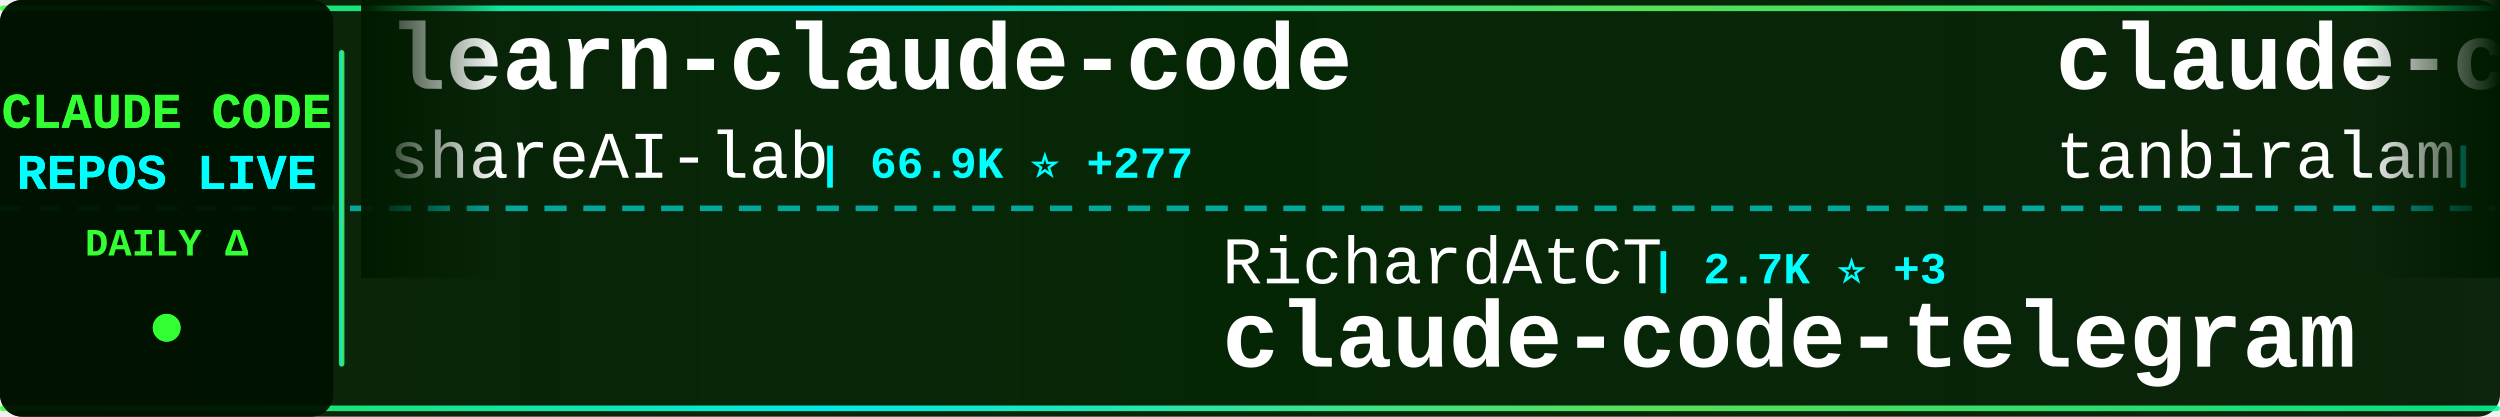
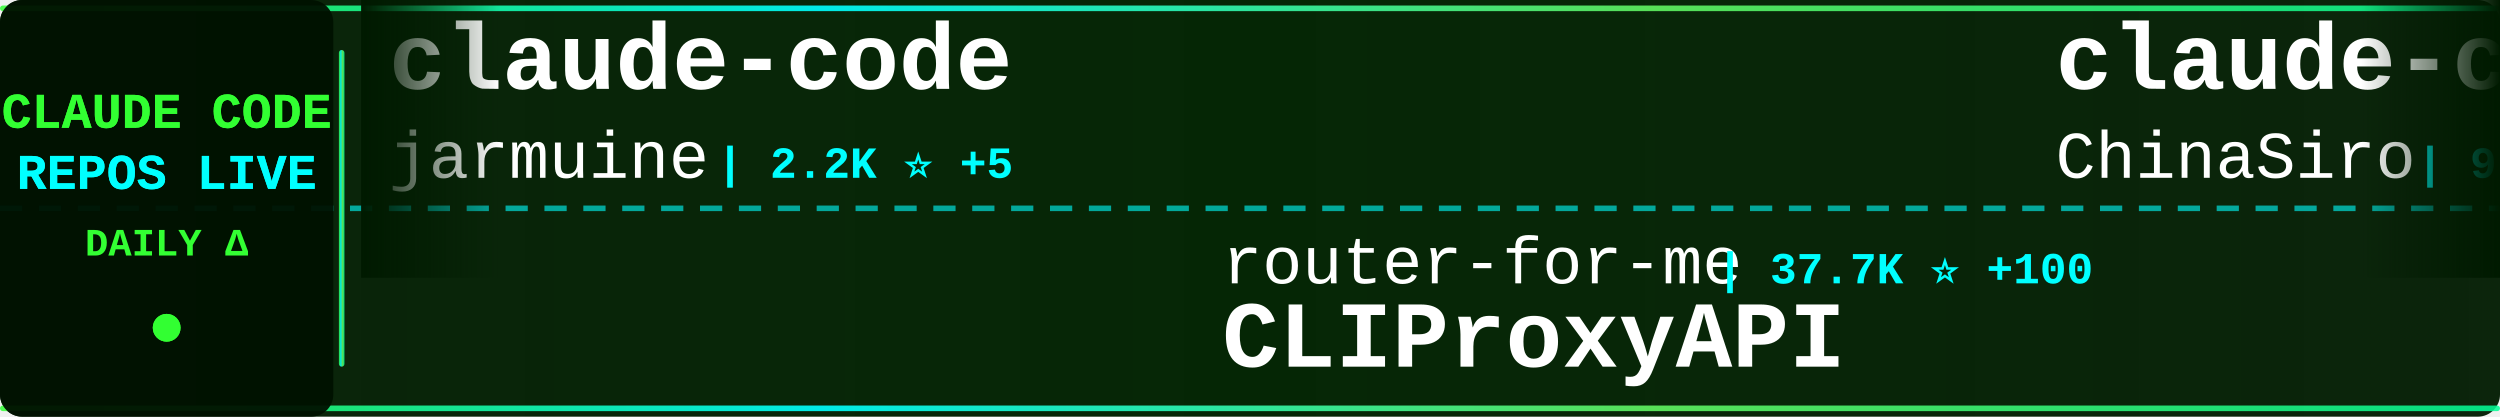
<svg xmlns="http://www.w3.org/2000/svg" width="900" height="150">
  <defs>
    <linearGradient id="tickerBg" x1="0%" y1="0%" x2="100%" y2="0%">
      <stop offset="0%" style="stop-color:#001a00;stop-opacity:0.95" />
      <stop offset="50%" style="stop-color:#002200;stop-opacity:0.98" />
      <stop offset="100%" style="stop-color:#001a00;stop-opacity:0.95" />
    </linearGradient>
    <linearGradient id="borderGrad" x1="0%" y1="0%" x2="100%" y2="0%">
      <stop offset="0%" style="stop-color:#33ff33;stop-opacity:0.85">
        <animate attributeName="stop-opacity" values="0.85;1;0.85" dur="2s" repeatCount="indefinite" />
      </stop>
      <stop offset="33%" style="stop-color:#00ffff;stop-opacity:0.9">
        <animate attributeName="stop-opacity" values="0.9;1;0.9" dur="2.2s" repeatCount="indefinite" />
      </stop>
      <stop offset="66%" style="stop-color:#66ff66;stop-opacity:0.85">
        <animate attributeName="stop-opacity" values="0.85;1;0.85" dur="1.8s" repeatCount="indefinite" />
      </stop>
      <stop offset="100%" style="stop-color:#00ff99;stop-opacity:0.85">
        <animate attributeName="stop-opacity" values="0.85;1;0.85" dur="2s" repeatCount="indefinite" />
      </stop>
    </linearGradient>
    <filter id="textGlow">
      <feGaussianBlur stdDeviation="0.1" result="coloredBlur" />
      <feMerge>
        <feMergeNode in="coloredBlur" />
        <feMergeNode in="SourceGraphic" />
      </feMerge>
    </filter>
    <filter id="metricGlow">
      <feGaussianBlur stdDeviation="0.2" result="coloredBlur" />
      <feMerge>
        <feMergeNode in="coloredBlur" />
        <feMergeNode in="SourceGraphic" />
      </feMerge>
    </filter>
    <linearGradient id="leftFade" x1="0%" y1="0%" x2="100%" y2="0%">
      <stop offset="0%" style="stop-color:#001a00;stop-opacity:1" />
      <stop offset="100%" style="stop-color:#001a00;stop-opacity:0" />
    </linearGradient>
    <linearGradient id="rightFade" x1="0%" y1="0%" x2="100%" y2="0%">
      <stop offset="0%" style="stop-color:#001a00;stop-opacity:0" />
      <stop offset="100%" style="stop-color:#001a00;stop-opacity:1" />
    </linearGradient>
  </defs>
  <rect width="900" height="150" fill="url(#tickerBg)" rx="8" />
  <rect x="0" y="2" width="900" height="2" fill="url(#borderGrad)" rx="1" />
  <rect x="0" y="146" width="900" height="2" fill="url(#borderGrad)" rx="1" />
  <line x1="0" y1="75" x2="900" y2="75" stroke="#00ffff" stroke-width="2" stroke-dasharray="8 6" opacity="0.6" />
  <rect x="0" y="0" width="120" height="150" fill="#001100" opacity="0.95" rx="8" />
  <text x="60" y="46" font-family="'Courier New', monospace" font-size="18" font-weight="bold" fill="#33ff33" text-anchor="middle" filter="url(#textGlow)">
    CLAUDE CODE
  </text>
  <text x="60" y="68" font-family="'Courier New', monospace" font-size="18" font-weight="bold" fill="#00ffff" text-anchor="middle" filter="url(#textGlow)">
    REPOS LIVE
  </text>
  <text x="60" y="92" font-family="'Courier New', monospace" font-size="14" font-weight="bold" fill="#33ff33" text-anchor="middle">
    DAILY Δ
  </text>
  <circle cx="60" cy="118" r="5" fill="#33ff33" filter="url(#metricGlow)">
    <animate attributeName="r" values="4;6;4" dur="1.5s" repeatCount="indefinite" />
    <animate attributeName="opacity" values="0.6;1;0.6" dur="1.5s" repeatCount="indefinite" />
  </circle>
  <rect x="122" y="18" width="2" height="114" fill="url(#borderGrad)" rx="1" />
  <clipPath id="tickerClip">
    <rect x="130" y="0" width="770" height="150" />
  </clipPath>
  <g clip-path="url(#tickerClip)">
    <g id="tickerItems">
      <animateTransform attributeName="transform" attributeType="XML" type="translate" from="0 0" to="-3000 0" dur="54s" repeatCount="indefinite" />
      <g transform="translate(0, 0)">
-         <text x="140" y="32" font-family="'Courier New', monospace" font-size="34" font-weight="bold" fill="#ffffff">learn-claude-code</text>
-         <text x="140" y="64" font-family="'Courier New', monospace" font-size="24" font-weight="normal" fill="#ffffff" opacity="1.0">shareAI-lab</text>
-         <text x="294" y="64" font-family="'Courier New', monospace" font-size="16" font-weight="bold" fill="#00ffff"> | 66.9K ⭐ +277</text>
+         <text x="140" y="32" font-family="'Courier New', monospace" font-size="34" font-weight="bold" fill="#ffffff">claude-code</text>
+         <text x="140" y="64" font-family="'Courier New', monospace" font-size="24" font-weight="normal" fill="#ffffff" opacity="1.0">jarmuine</text>
+         <text x="258" y="64" font-family="'Courier New', monospace" font-size="16" font-weight="bold" fill="#00ffff"> | 2.2K ⭐ +5</text>
      </g>
      <g transform="translate(300, 0)">
-         <text x="140" y="102" font-family="'Courier New', monospace" font-size="24" font-weight="normal" fill="#ffffff" opacity="1.0">RichardAtCT</text>
-         <text x="294" y="102" font-family="'Courier New', monospace" font-size="16" font-weight="bold" fill="#00ffff"> | 2.7K ⭐ +3</text>
-         <text x="140" y="132" font-family="'Courier New', monospace" font-size="34" font-weight="bold" fill="#ffffff">claude-code-telegram</text>
+         <text x="140" y="102" font-family="'Courier New', monospace" font-size="24" font-weight="normal" fill="#ffffff" opacity="1.0">router-for-me</text>
+         <text x="318" y="102" font-family="'Courier New', monospace" font-size="16" font-weight="bold" fill="#00ffff"> | 37.7K ⭐ +100</text>
+         <text x="140" y="132" font-family="'Courier New', monospace" font-size="34" font-weight="bold" fill="#ffffff">CLIProxyAPI</text>
      </g>
      <g transform="translate(600, 0)">
-         <text x="140" y="32" font-family="'Courier New', monospace" font-size="34" font-weight="bold" fill="#ffffff">claude-code</text>
-         <text x="140" y="64" font-family="'Courier New', monospace" font-size="24" font-weight="normal" fill="#ffffff" opacity="1.0">tanbiralam</text>
-         <text x="282" y="64" font-family="'Courier New', monospace" font-size="16" font-weight="bold" fill="#00ffff"> | 1.9K ⭐ +8</text>
+         <text x="140" y="32" font-family="'Courier New', monospace" font-size="34" font-weight="bold" fill="#ffffff">claude-code-sourcemap</text>
+         <text x="140" y="64" font-family="'Courier New', monospace" font-size="24" font-weight="normal" fill="#ffffff" opacity="1.0">ChinaSiro</text>
+         <text x="270" y="64" font-family="'Courier New', monospace" font-size="16" font-weight="bold" fill="#00ffff"> | 9.4K ⭐ +11</text>
      </g>
      <g transform="translate(900, 0)">
-         <text x="140" y="102" font-family="'Courier New', monospace" font-size="24" font-weight="normal" fill="#ffffff" opacity="1.0">OneRedOak</text>
-         <text x="270" y="102" font-family="'Courier New', monospace" font-size="16" font-weight="bold" fill="#00ffff"> | 3.8K ⭐</text>
-         <text x="140" y="132" font-family="'Courier New', monospace" font-size="34" font-weight="bold" fill="#ffffff">claude-code-workflows</text>
+         <text x="140" y="102" font-family="'Courier New', monospace" font-size="24" font-weight="normal" fill="#ffffff" opacity="1.0">frankbria</text>
+         <text x="270" y="102" font-family="'Courier New', monospace" font-size="16" font-weight="bold" fill="#00ffff"> | 9.4K ⭐ +12</text>
+         <text x="140" y="132" font-family="'Courier New', monospace" font-size="34" font-weight="bold" fill="#ffffff">ralph-claude-code</text>
      </g>
      <g transform="translate(1200, 0)">
-         <text x="140" y="32" font-family="'Courier New', monospace" font-size="34" font-weight="bold" fill="#ffffff">claude-code</text>
-         <text x="140" y="64" font-family="'Courier New', monospace" font-size="24" font-weight="normal" fill="#ffffff" opacity="1.0">jarmuine</text>
-         <text x="258" y="64" font-family="'Courier New', monospace" font-size="16" font-weight="bold" fill="#00ffff"> | 2.2K ⭐ +4</text>
+         <text x="140" y="32" font-family="'Courier New', monospace" font-size="34" font-weight="bold" fill="#ffffff">claude-code-local</text>
+         <text x="140" y="64" font-family="'Courier New', monospace" font-size="24" font-weight="normal" fill="#ffffff" opacity="1.0">nicedreamzapp</text>
+         <text x="318" y="64" font-family="'Courier New', monospace" font-size="16" font-weight="bold" fill="#00ffff"> | 2.8K ⭐ +10</text>
      </g>
      <g transform="translate(1500, 0)">
-         <text x="140" y="102" font-family="'Courier New', monospace" font-size="24" font-weight="normal" fill="#ffffff" opacity="1.0">disler</text>
-         <text x="234" y="102" font-family="'Courier New', monospace" font-size="16" font-weight="bold" fill="#00ffff"> | 1.4K ⭐ +4</text>
-         <text x="140" y="132" font-family="'Courier New', monospace" font-size="34" font-weight="bold" fill="#ffffff">pi-vs-claude-code</text>
+         <text x="140" y="102" font-family="'Courier New', monospace" font-size="24" font-weight="normal" fill="#ffffff" opacity="1.0">mehmoodosman</text>
+         <text x="306" y="102" font-family="'Courier New', monospace" font-size="16" font-weight="bold" fill="#00ffff"> | 167 ⭐</text>
+         <text x="140" y="132" font-family="'Courier New', monospace" font-size="34" font-weight="bold" fill="#ffffff">claude-code</text>
      </g>
      <g transform="translate(1800, 0)">
-         <text x="140" y="32" font-family="'Courier New', monospace" font-size="34" font-weight="bold" fill="#ffffff">claude-code-engineering</text>
-         <text x="140" y="64" font-family="'Courier New', monospace" font-size="24" font-weight="normal" fill="#ffffff" opacity="1.0">huangjia2019</text>
-         <text x="306" y="64" font-family="'Courier New', monospace" font-size="16" font-weight="bold" fill="#00ffff"> | 843 ⭐ +5</text>
+         <text x="140" y="32" font-family="'Courier New', monospace" font-size="34" font-weight="bold" fill="#ffffff">claude-code-security-rev...</text>
+         <text x="140" y="64" font-family="'Courier New', monospace" font-size="24" font-weight="normal" fill="#ffffff" opacity="1.0">anthropics</text>
+         <text x="282" y="64" font-family="'Courier New', monospace" font-size="16" font-weight="bold" fill="#00ffff"> | 5.3K ⭐ +12</text>
      </g>
      <g transform="translate(2100, 0)">
-         <text x="140" y="102" font-family="'Courier New', monospace" font-size="24" font-weight="normal" fill="#ffffff" opacity="1.0">https-deeplearning-ai</text>
-         <text x="414" y="102" font-family="'Courier New', monospace" font-size="16" font-weight="bold" fill="#00ffff"> | 528 ⭐</text>
-         <text x="140" y="132" font-family="'Courier New', monospace" font-size="34" font-weight="bold" fill="#ffffff">sc-claude-code-files</text>
+         <text x="140" y="102" font-family="'Courier New', monospace" font-size="24" font-weight="normal" fill="#ffffff" opacity="1.0">T-Lab-CUHKSZ</text>
+         <text x="306" y="102" font-family="'Courier New', monospace" font-size="16" font-weight="bold" fill="#00ffff"> | 319 ⭐ +1</text>
+         <text x="140" y="132" font-family="'Courier New', monospace" font-size="34" font-weight="bold" fill="#ffffff">claude-code</text>
      </g>
      <g transform="translate(2400, 0)">
-         <text x="140" y="32" font-family="'Courier New', monospace" font-size="34" font-weight="bold" fill="#ffffff">claude-code-hooks-master...</text>
-         <text x="140" y="64" font-family="'Courier New', monospace" font-size="24" font-weight="normal" fill="#ffffff" opacity="1.0">disler</text>
-         <text x="234" y="64" font-family="'Courier New', monospace" font-size="16" font-weight="bold" fill="#00ffff"> | 3.8K ⭐ +4</text>
+         <text x="140" y="32" font-family="'Courier New', monospace" font-size="34" font-weight="bold" fill="#ffffff">claude-code-system-promp...</text>
+         <text x="140" y="64" font-family="'Courier New', monospace" font-size="24" font-weight="normal" fill="#ffffff" opacity="1.0">Piebald-AI</text>
+         <text x="282" y="64" font-family="'Courier New', monospace" font-size="16" font-weight="bold" fill="#00ffff"> | 11.1K ⭐ +52</text>
      </g>
      <g transform="translate(2700, 0)">
-         <text x="140" y="102" font-family="'Courier New', monospace" font-size="24" font-weight="normal" fill="#ffffff" opacity="1.0">xorespesp</text>
-         <text x="270" y="102" font-family="'Courier New', monospace" font-size="16" font-weight="bold" fill="#00ffff"> | 227 ⭐</text>
+         <text x="140" y="102" font-family="'Courier New', monospace" font-size="24" font-weight="normal" fill="#ffffff" opacity="1.0">Onewon</text>
+         <text x="234" y="102" font-family="'Courier New', monospace" font-size="16" font-weight="bold" fill="#00ffff"> | 182 ⭐</text>
        <text x="140" y="132" font-family="'Courier New', monospace" font-size="34" font-weight="bold" fill="#ffffff">claude-code</text>
      </g>
      <g transform="translate(3000, 0)">
-         <text x="140" y="32" font-family="'Courier New', monospace" font-size="34" font-weight="bold" fill="#ffffff">learn-claude-code</text>
-         <text x="140" y="64" font-family="'Courier New', monospace" font-size="24" font-weight="normal" fill="#ffffff" opacity="1.0">shareAI-lab</text>
-         <text x="294" y="64" font-family="'Courier New', monospace" font-size="16" font-weight="bold" fill="#00ffff"> | 66.9K ⭐ +277</text>
+         <text x="140" y="32" font-family="'Courier New', monospace" font-size="34" font-weight="bold" fill="#ffffff">claude-code</text>
+         <text x="140" y="64" font-family="'Courier New', monospace" font-size="24" font-weight="normal" fill="#ffffff" opacity="1.0">jarmuine</text>
+         <text x="258" y="64" font-family="'Courier New', monospace" font-size="16" font-weight="bold" fill="#00ffff"> | 2.2K ⭐ +5</text>
      </g>
      <g transform="translate(3300, 0)">
-         <text x="140" y="102" font-family="'Courier New', monospace" font-size="24" font-weight="normal" fill="#ffffff" opacity="1.0">RichardAtCT</text>
-         <text x="294" y="102" font-family="'Courier New', monospace" font-size="16" font-weight="bold" fill="#00ffff"> | 2.7K ⭐ +3</text>
-         <text x="140" y="132" font-family="'Courier New', monospace" font-size="34" font-weight="bold" fill="#ffffff">claude-code-telegram</text>
+         <text x="140" y="102" font-family="'Courier New', monospace" font-size="24" font-weight="normal" fill="#ffffff" opacity="1.0">router-for-me</text>
+         <text x="318" y="102" font-family="'Courier New', monospace" font-size="16" font-weight="bold" fill="#00ffff"> | 37.7K ⭐ +100</text>
+         <text x="140" y="132" font-family="'Courier New', monospace" font-size="34" font-weight="bold" fill="#ffffff">CLIProxyAPI</text>
      </g>
      <g transform="translate(3600, 0)">
-         <text x="140" y="32" font-family="'Courier New', monospace" font-size="34" font-weight="bold" fill="#ffffff">claude-code</text>
-         <text x="140" y="64" font-family="'Courier New', monospace" font-size="24" font-weight="normal" fill="#ffffff" opacity="1.0">tanbiralam</text>
-         <text x="282" y="64" font-family="'Courier New', monospace" font-size="16" font-weight="bold" fill="#00ffff"> | 1.9K ⭐ +8</text>
+         <text x="140" y="32" font-family="'Courier New', monospace" font-size="34" font-weight="bold" fill="#ffffff">claude-code-sourcemap</text>
+         <text x="140" y="64" font-family="'Courier New', monospace" font-size="24" font-weight="normal" fill="#ffffff" opacity="1.0">ChinaSiro</text>
+         <text x="270" y="64" font-family="'Courier New', monospace" font-size="16" font-weight="bold" fill="#00ffff"> | 9.4K ⭐ +11</text>
      </g>
      <g transform="translate(3900, 0)">
-         <text x="140" y="102" font-family="'Courier New', monospace" font-size="24" font-weight="normal" fill="#ffffff" opacity="1.0">OneRedOak</text>
-         <text x="270" y="102" font-family="'Courier New', monospace" font-size="16" font-weight="bold" fill="#00ffff"> | 3.8K ⭐</text>
-         <text x="140" y="132" font-family="'Courier New', monospace" font-size="34" font-weight="bold" fill="#ffffff">claude-code-workflows</text>
+         <text x="140" y="102" font-family="'Courier New', monospace" font-size="24" font-weight="normal" fill="#ffffff" opacity="1.0">frankbria</text>
+         <text x="270" y="102" font-family="'Courier New', monospace" font-size="16" font-weight="bold" fill="#00ffff"> | 9.4K ⭐ +12</text>
+         <text x="140" y="132" font-family="'Courier New', monospace" font-size="34" font-weight="bold" fill="#ffffff">ralph-claude-code</text>
      </g>
    </g>
  </g>
  <rect x="130" y="0" width="50" height="100" fill="url(#leftFade)" />
  <rect x="850" y="0" width="50" height="100" fill="url(#rightFade)" />
</svg>
